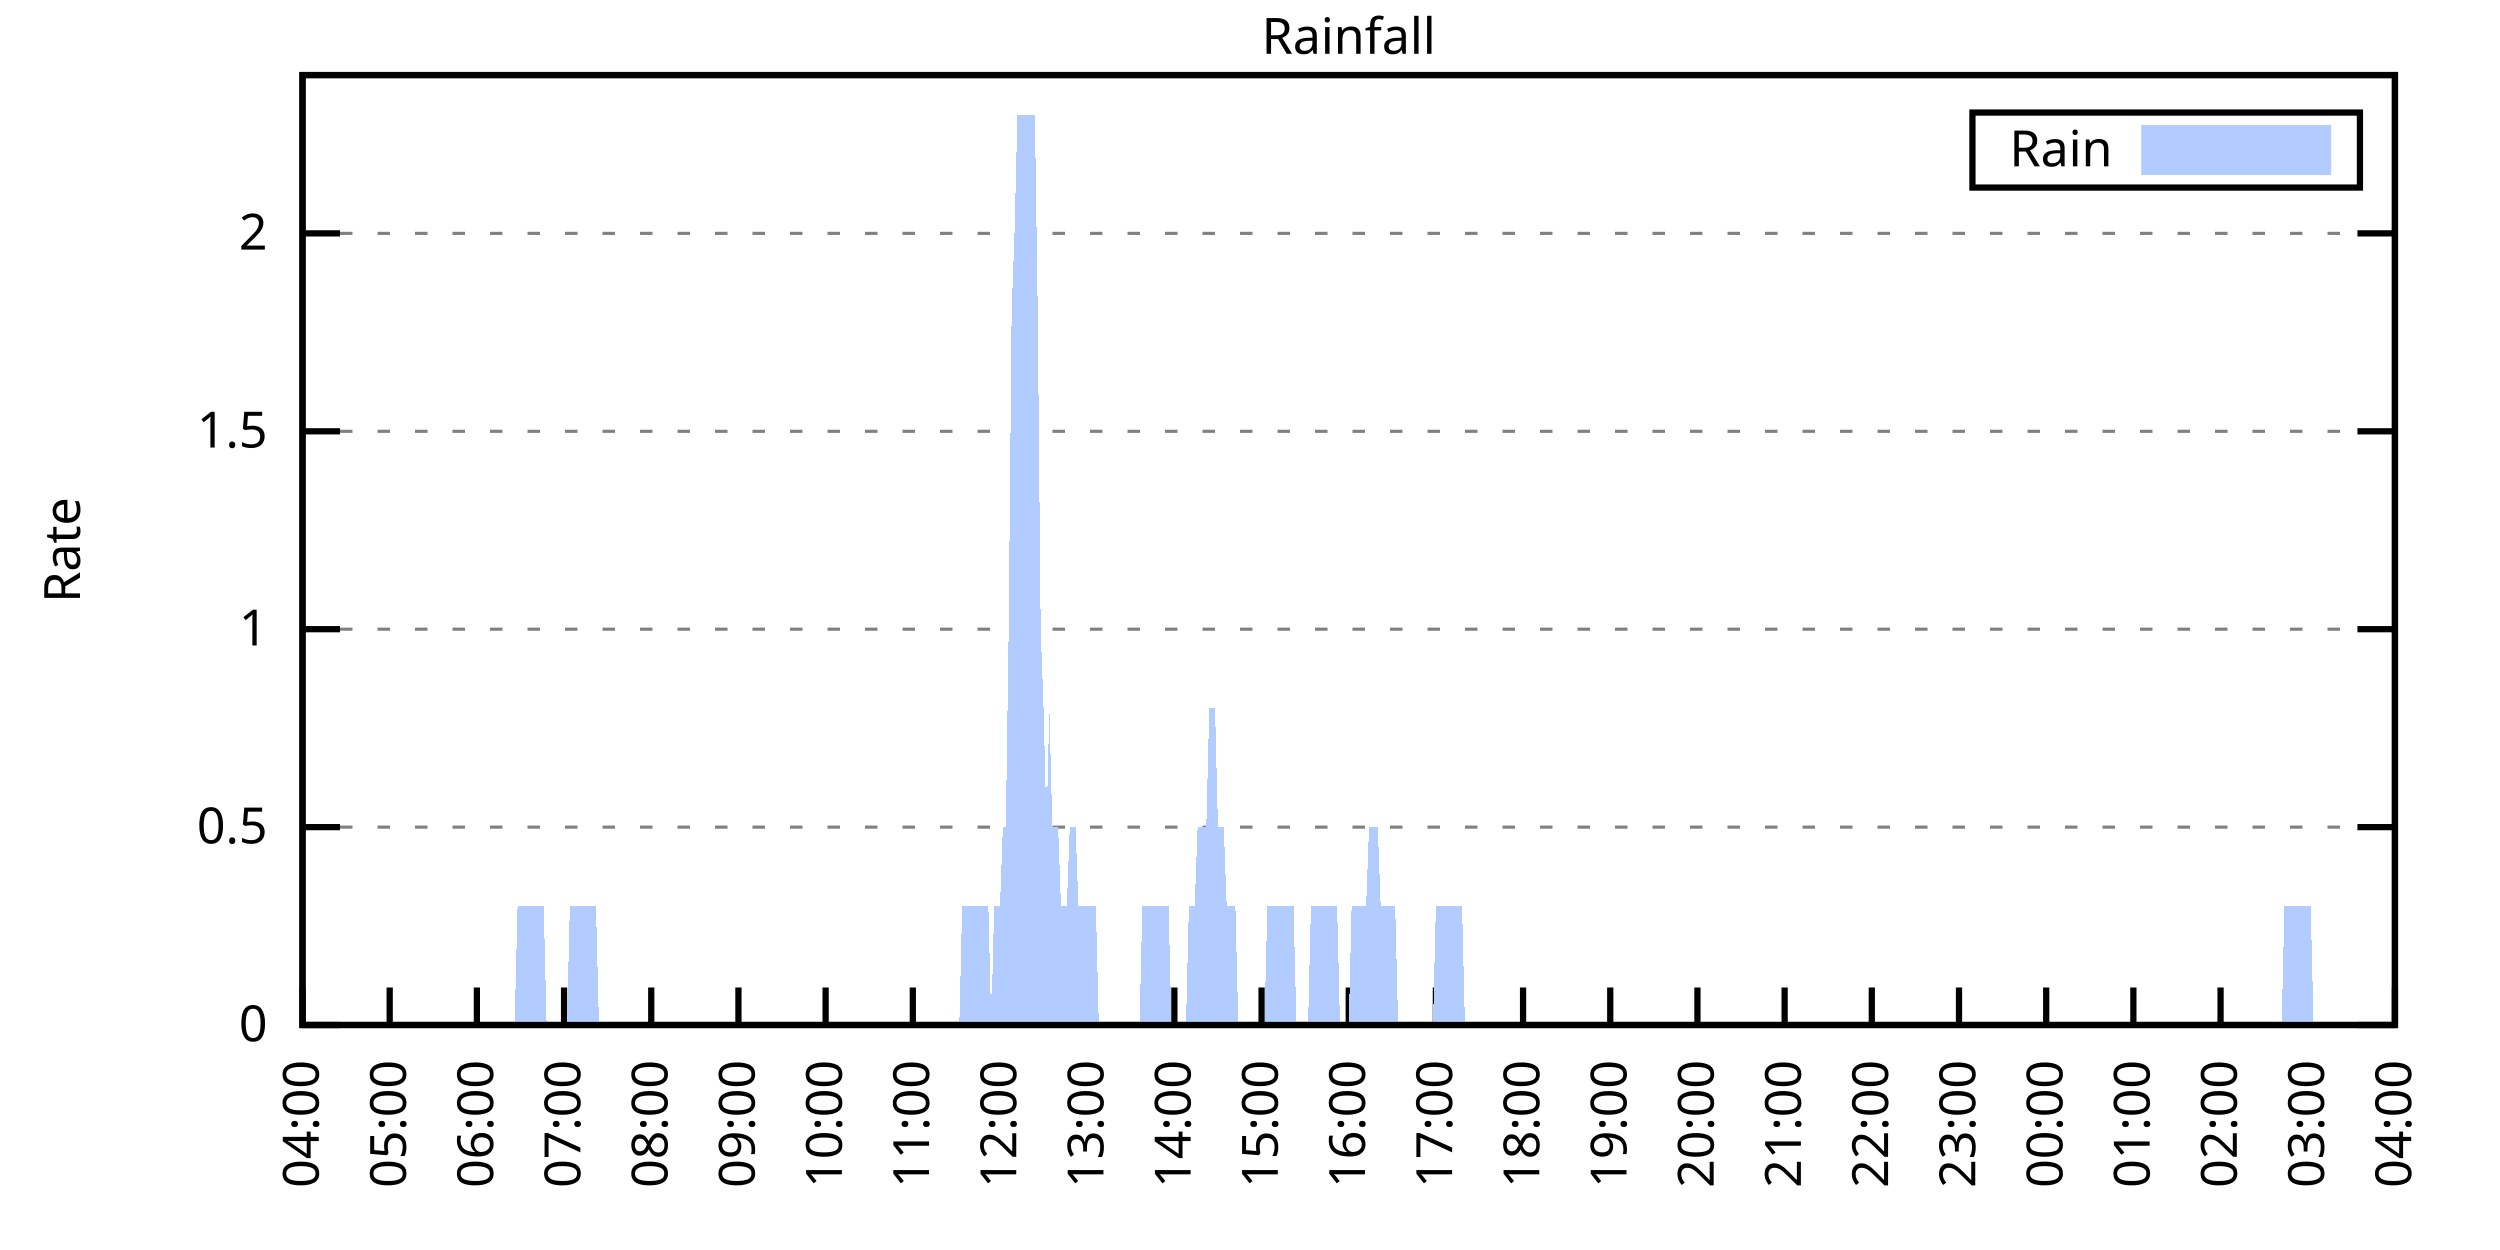
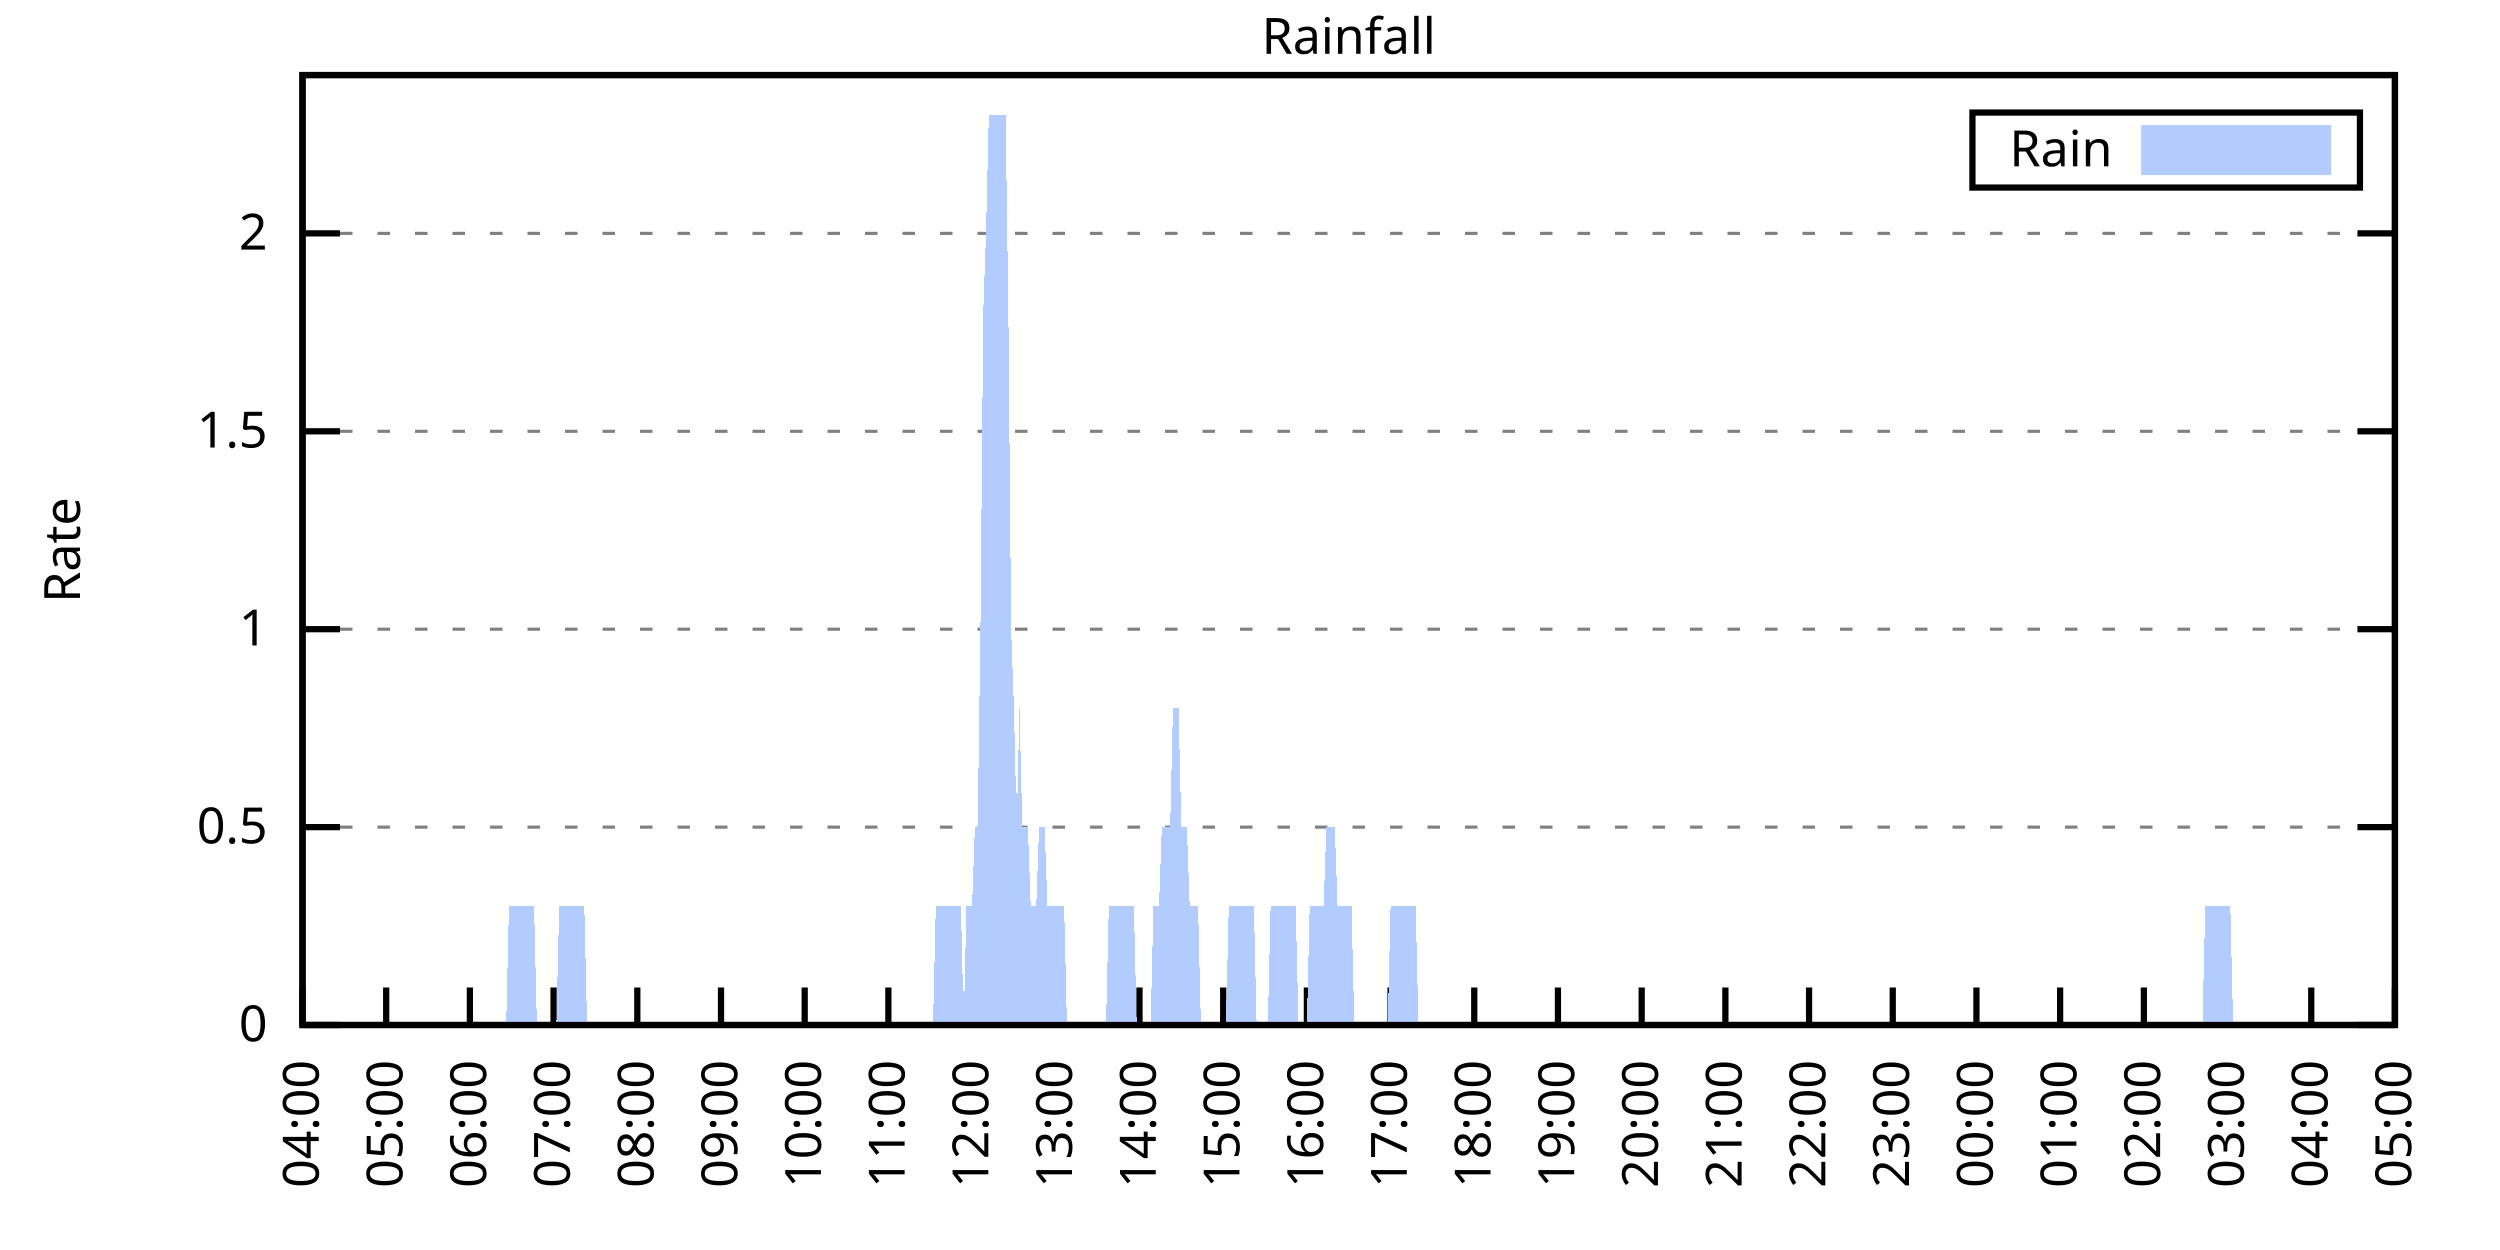
<svg xmlns="http://www.w3.org/2000/svg" xmlns:xlink="http://www.w3.org/1999/xlink" width="400" height="200" viewBox="0 0 400 200">
  <g id="gnuplot_canvas">
    <rect x="0" y="0" width="400" height="200" fill="none" />
    <defs>
      <circle id="gpDot" r="0.5" stroke-width="0.5" stroke="currentColor" />
      <path id="gpPt0" stroke-width="0.333" stroke="currentColor" d="M-1,0 h2 M0,-1 v2" />
      <path id="gpPt1" stroke-width="0.333" stroke="currentColor" d="M-1,-1 L1,1 M1,-1 L-1,1" />
      <path id="gpPt2" stroke-width="0.333" stroke="currentColor" d="M-1,0 L1,0 M0,-1 L0,1 M-1,-1 L1,1 M-1,1 L1,-1" />
      <rect id="gpPt3" stroke-width="0.333" stroke="currentColor" x="-1" y="-1" width="2" height="2" />
      <rect id="gpPt4" stroke-width="0.333" stroke="currentColor" fill="currentColor" x="-1" y="-1" width="2" height="2" />
      <circle id="gpPt5" stroke-width="0.333" stroke="currentColor" cx="0" cy="0" r="1" />
      <use xlink:href="#gpPt5" id="gpPt6" fill="currentColor" stroke="none" />
      <path id="gpPt7" stroke-width="0.333" stroke="currentColor" d="M0,-1.33 L-1.33,0.67 L1.33,0.67 z" />
      <use xlink:href="#gpPt7" id="gpPt8" fill="currentColor" stroke="none" />
      <use xlink:href="#gpPt7" id="gpPt9" stroke="currentColor" transform="rotate(180)" />
      <use xlink:href="#gpPt9" id="gpPt10" fill="currentColor" stroke="none" />
      <use xlink:href="#gpPt3" id="gpPt11" stroke="currentColor" transform="rotate(45)" />
      <use xlink:href="#gpPt11" id="gpPt12" fill="currentColor" stroke="none" />
      <path id="gpPt13" stroke-width="0.333" stroke="currentColor" d="M0,1.330 L1.265,0.411 L0.782,-1.067 L-0.782,-1.076 L-1.265,0.411 z" />
      <use xlink:href="#gpPt13" id="gpPt14" fill="currentColor" stroke="none" />
      <filter id="textbox" filterUnits="objectBoundingBox" x="0" y="0" height="1" width="1">
        <feFlood flood-color="white" flood-opacity="1" result="bgnd" />
        <feComposite in="SourceGraphic" in2="bgnd" operator="atop" />
      </filter>
      <filter id="greybox" filterUnits="objectBoundingBox" x="0" y="0" height="1" width="1">
        <feFlood flood-color="lightgrey" flood-opacity="1" result="grey" />
        <feComposite in="SourceGraphic" in2="grey" operator="atop" />
      </filter>
    </defs>
    <g fill="none" color="white" stroke="currentColor" stroke-width="1.00" stroke-linecap="butt" stroke-linejoin="miter">
</g>
    <g fill="none" color="black" stroke="currentColor" stroke-width="1.00" stroke-linecap="butt" stroke-linejoin="miter">
      <g stroke="none" shape-rendering="crispEdges">
        <polygon fill="rgb(255, 255, 255)" points="48.40,164.00 383.18,164.00 383.18,12.02 48.40,12.02 " />
      </g>
    </g>
    <g fill="none" color="black" stroke="currentColor" stroke-width="1.00" stroke-linecap="butt" stroke-linejoin="miter">
</g>
    <g fill="none" color="black" stroke="black" stroke-width="0.50" stroke-linecap="butt" stroke-linejoin="miter">
</g>
    <g fill="none" color="gray" stroke="currentColor" stroke-width="0.50" stroke-linecap="butt" stroke-linejoin="miter">
      <path stroke="gray" stroke-dasharray="2,4" class="gridline" d="M48.40,164.00 L383.19,164.00  " />
    </g>
    <g fill="none" color="gray" stroke="gray" stroke-width="1.00" stroke-linecap="butt" stroke-linejoin="miter">
</g>
    <g fill="none" color="black" stroke="currentColor" stroke-width="1.00" stroke-linecap="butt" stroke-linejoin="miter">
      <path stroke="black" d="M48.40,164.00 L54.40,164.00 M383.19,164.00 L377.19,164.00  " />
      <g transform="translate(42.80,166.60)" stroke="none" fill="black" font-family="Sans" font-size="8.00" text-anchor="end">
        <text>
          <tspan font-family="Sans"> 0</tspan>
        </text>
      </g>
    </g>
    <g fill="none" color="black" stroke="currentColor" stroke-width="1.00" stroke-linecap="butt" stroke-linejoin="miter">
</g>
    <g fill="none" color="black" stroke="black" stroke-width="0.50" stroke-linecap="butt" stroke-linejoin="miter">
</g>
    <g fill="none" color="gray" stroke="currentColor" stroke-width="0.50" stroke-linecap="butt" stroke-linejoin="miter">
      <path stroke="gray" stroke-dasharray="2,4" class="gridline" d="M48.40,132.34 L383.19,132.34  " />
    </g>
    <g fill="none" color="gray" stroke="gray" stroke-width="1.00" stroke-linecap="butt" stroke-linejoin="miter">
</g>
    <g fill="none" color="black" stroke="currentColor" stroke-width="1.00" stroke-linecap="butt" stroke-linejoin="miter">
      <path stroke="black" d="M48.40,132.34 L54.40,132.34 M383.19,132.34 L377.19,132.34  " />
      <g transform="translate(42.80,134.94)" stroke="none" fill="black" font-family="Sans" font-size="8.00" text-anchor="end">
        <text>
          <tspan font-family="Sans"> 0.5</tspan>
        </text>
      </g>
    </g>
    <g fill="none" color="black" stroke="currentColor" stroke-width="1.00" stroke-linecap="butt" stroke-linejoin="miter">
</g>
    <g fill="none" color="black" stroke="black" stroke-width="0.50" stroke-linecap="butt" stroke-linejoin="miter">
</g>
    <g fill="none" color="gray" stroke="currentColor" stroke-width="0.50" stroke-linecap="butt" stroke-linejoin="miter">
      <path stroke="gray" stroke-dasharray="2,4" class="gridline" d="M48.40,100.67 L383.19,100.67  " />
    </g>
    <g fill="none" color="gray" stroke="gray" stroke-width="1.00" stroke-linecap="butt" stroke-linejoin="miter">
</g>
    <g fill="none" color="black" stroke="currentColor" stroke-width="1.00" stroke-linecap="butt" stroke-linejoin="miter">
      <path stroke="black" d="M48.40,100.67 L54.40,100.67 M383.19,100.67 L377.19,100.67  " />
      <g transform="translate(42.80,103.27)" stroke="none" fill="black" font-family="Sans" font-size="8.00" text-anchor="end">
        <text>
          <tspan font-family="Sans"> 1</tspan>
        </text>
      </g>
    </g>
    <g fill="none" color="black" stroke="currentColor" stroke-width="1.00" stroke-linecap="butt" stroke-linejoin="miter">
</g>
    <g fill="none" color="black" stroke="black" stroke-width="0.50" stroke-linecap="butt" stroke-linejoin="miter">
</g>
    <g fill="none" color="gray" stroke="currentColor" stroke-width="0.50" stroke-linecap="butt" stroke-linejoin="miter">
      <path stroke="gray" stroke-dasharray="2,4" class="gridline" d="M48.40,69.01 L383.19,69.01  " />
    </g>
    <g fill="none" color="gray" stroke="gray" stroke-width="1.00" stroke-linecap="butt" stroke-linejoin="miter">
</g>
    <g fill="none" color="black" stroke="currentColor" stroke-width="1.00" stroke-linecap="butt" stroke-linejoin="miter">
      <path stroke="black" d="M48.40,69.01 L54.40,69.01 M383.19,69.01 L377.19,69.01  " />
      <g transform="translate(42.80,71.61)" stroke="none" fill="black" font-family="Sans" font-size="8.00" text-anchor="end">
        <text>
          <tspan font-family="Sans"> 1.5</tspan>
        </text>
      </g>
    </g>
    <g fill="none" color="black" stroke="currentColor" stroke-width="1.00" stroke-linecap="butt" stroke-linejoin="miter">
</g>
    <g fill="none" color="black" stroke="black" stroke-width="0.50" stroke-linecap="butt" stroke-linejoin="miter">
</g>
    <g fill="none" color="gray" stroke="currentColor" stroke-width="0.50" stroke-linecap="butt" stroke-linejoin="miter">
      <path stroke="gray" stroke-dasharray="2,4" class="gridline" d="M48.40,37.34 L383.19,37.34  " />
    </g>
    <g fill="none" color="gray" stroke="gray" stroke-width="1.00" stroke-linecap="butt" stroke-linejoin="miter">
</g>
    <g fill="none" color="black" stroke="currentColor" stroke-width="1.00" stroke-linecap="butt" stroke-linejoin="miter">
      <path stroke="black" d="M48.40,37.34 L54.40,37.34 M383.19,37.34 L377.19,37.34  " />
      <g transform="translate(42.80,39.94)" stroke="none" fill="black" font-family="Sans" font-size="8.00" text-anchor="end">
        <text>
          <tspan font-family="Sans"> 2</tspan>
        </text>
      </g>
    </g>
    <g fill="none" color="black" stroke="currentColor" stroke-width="1.00" stroke-linecap="butt" stroke-linejoin="miter">
      <path stroke="black" d="M48.40,164.00 L48.40,158.00  " />
      <g transform="translate(51.00,169.60) rotate(270.00)" stroke="none" fill="black" font-family="Sans" font-size="8.00" text-anchor="end">
        <text>
          <tspan font-family="Sans">04:00</tspan>
        </text>
      </g>
    </g>
    <g fill="none" color="black" stroke="currentColor" stroke-width="1.00" stroke-linecap="butt" stroke-linejoin="miter">
-       <path stroke="black" d="M62.35,164.00 L62.35,158.00  " />
-       <g transform="translate(64.95,169.60) rotate(270.00)" stroke="none" fill="black" font-family="Sans" font-size="8.00" text-anchor="end">
+       <path stroke="black" d="M61.79,164.00 L61.79,158.00  " />
+       <g transform="translate(64.39,169.60) rotate(270.00)" stroke="none" fill="black" font-family="Sans" font-size="8.00" text-anchor="end">
        <text>
          <tspan font-family="Sans">05:00</tspan>
        </text>
      </g>
    </g>
    <g fill="none" color="black" stroke="currentColor" stroke-width="1.00" stroke-linecap="butt" stroke-linejoin="miter">
-       <path stroke="black" d="M76.30,164.00 L76.30,158.00  " />
-       <g transform="translate(78.90,169.60) rotate(270.00)" stroke="none" fill="black" font-family="Sans" font-size="8.00" text-anchor="end">
+       <path stroke="black" d="M75.18,164.00 L75.18,158.00  " />
+       <g transform="translate(77.78,169.60) rotate(270.00)" stroke="none" fill="black" font-family="Sans" font-size="8.00" text-anchor="end">
        <text>
          <tspan font-family="Sans">06:00</tspan>
        </text>
      </g>
    </g>
    <g fill="none" color="black" stroke="currentColor" stroke-width="1.00" stroke-linecap="butt" stroke-linejoin="miter">
-       <path stroke="black" d="M90.25,164.00 L90.25,158.00  " />
-       <g transform="translate(92.85,169.60) rotate(270.00)" stroke="none" fill="black" font-family="Sans" font-size="8.00" text-anchor="end">
+       <path stroke="black" d="M88.57,164.00 L88.57,158.00  " />
+       <g transform="translate(91.17,169.60) rotate(270.00)" stroke="none" fill="black" font-family="Sans" font-size="8.00" text-anchor="end">
        <text>
          <tspan font-family="Sans">07:00</tspan>
        </text>
      </g>
    </g>
    <g fill="none" color="black" stroke="currentColor" stroke-width="1.00" stroke-linecap="butt" stroke-linejoin="miter">
-       <path stroke="black" d="M104.20,164.00 L104.20,158.00  " />
-       <g transform="translate(106.80,169.60) rotate(270.00)" stroke="none" fill="black" font-family="Sans" font-size="8.00" text-anchor="end">
+       <path stroke="black" d="M101.97,164.00 L101.97,158.00  " />
+       <g transform="translate(104.57,169.60) rotate(270.00)" stroke="none" fill="black" font-family="Sans" font-size="8.00" text-anchor="end">
        <text>
          <tspan font-family="Sans">08:00</tspan>
        </text>
      </g>
    </g>
    <g fill="none" color="black" stroke="currentColor" stroke-width="1.00" stroke-linecap="butt" stroke-linejoin="miter">
-       <path stroke="black" d="M118.15,164.00 L118.15,158.00  " />
-       <g transform="translate(120.75,169.60) rotate(270.00)" stroke="none" fill="black" font-family="Sans" font-size="8.00" text-anchor="end">
+       <path stroke="black" d="M115.36,164.00 L115.36,158.00  " />
+       <g transform="translate(117.96,169.60) rotate(270.00)" stroke="none" fill="black" font-family="Sans" font-size="8.00" text-anchor="end">
        <text>
          <tspan font-family="Sans">09:00</tspan>
        </text>
      </g>
    </g>
    <g fill="none" color="black" stroke="currentColor" stroke-width="1.00" stroke-linecap="butt" stroke-linejoin="miter">
-       <path stroke="black" d="M132.10,164.00 L132.10,158.00  " />
-       <g transform="translate(134.70,169.60) rotate(270.00)" stroke="none" fill="black" font-family="Sans" font-size="8.00" text-anchor="end">
+       <path stroke="black" d="M128.75,164.00 L128.75,158.00  " />
+       <g transform="translate(131.35,169.60) rotate(270.00)" stroke="none" fill="black" font-family="Sans" font-size="8.00" text-anchor="end">
        <text>
          <tspan font-family="Sans">10:00</tspan>
        </text>
      </g>
    </g>
    <g fill="none" color="black" stroke="currentColor" stroke-width="1.00" stroke-linecap="butt" stroke-linejoin="miter">
-       <path stroke="black" d="M146.05,164.00 L146.05,158.00  " />
-       <g transform="translate(148.65,169.60) rotate(270.00)" stroke="none" fill="black" font-family="Sans" font-size="8.00" text-anchor="end">
+       <path stroke="black" d="M142.14,164.00 L142.14,158.00  " />
+       <g transform="translate(144.74,169.60) rotate(270.00)" stroke="none" fill="black" font-family="Sans" font-size="8.00" text-anchor="end">
        <text>
          <tspan font-family="Sans">11:00</tspan>
        </text>
      </g>
    </g>
    <g fill="none" color="black" stroke="currentColor" stroke-width="1.00" stroke-linecap="butt" stroke-linejoin="miter">
-       <path stroke="black" d="M160.00,164.00 L160.00,158.00  " />
-       <g transform="translate(162.60,169.60) rotate(270.00)" stroke="none" fill="black" font-family="Sans" font-size="8.00" text-anchor="end">
+       <path stroke="black" d="M155.53,164.00 L155.53,158.00  " />
+       <g transform="translate(158.13,169.60) rotate(270.00)" stroke="none" fill="black" font-family="Sans" font-size="8.00" text-anchor="end">
        <text>
          <tspan font-family="Sans">12:00</tspan>
        </text>
      </g>
    </g>
    <g fill="none" color="black" stroke="currentColor" stroke-width="1.00" stroke-linecap="butt" stroke-linejoin="miter">
-       <path stroke="black" d="M173.95,164.00 L173.95,158.00  " />
-       <g transform="translate(176.55,169.60) rotate(270.00)" stroke="none" fill="black" font-family="Sans" font-size="8.00" text-anchor="end">
+       <path stroke="black" d="M168.92,164.00 L168.92,158.00  " />
+       <g transform="translate(171.52,169.60) rotate(270.00)" stroke="none" fill="black" font-family="Sans" font-size="8.00" text-anchor="end">
        <text>
          <tspan font-family="Sans">13:00</tspan>
        </text>
      </g>
    </g>
    <g fill="none" color="black" stroke="currentColor" stroke-width="1.00" stroke-linecap="butt" stroke-linejoin="miter">
-       <path stroke="black" d="M187.90,164.00 L187.90,158.00  " />
-       <g transform="translate(190.50,169.60) rotate(270.00)" stroke="none" fill="black" font-family="Sans" font-size="8.00" text-anchor="end">
+       <path stroke="black" d="M182.32,164.00 L182.32,158.00  " />
+       <g transform="translate(184.92,169.60) rotate(270.00)" stroke="none" fill="black" font-family="Sans" font-size="8.00" text-anchor="end">
        <text>
          <tspan font-family="Sans">14:00</tspan>
        </text>
      </g>
    </g>
    <g fill="none" color="black" stroke="currentColor" stroke-width="1.00" stroke-linecap="butt" stroke-linejoin="miter">
-       <path stroke="black" d="M201.85,164.00 L201.85,158.00  " />
-       <g transform="translate(204.45,169.60) rotate(270.00)" stroke="none" fill="black" font-family="Sans" font-size="8.00" text-anchor="end">
+       <path stroke="black" d="M195.71,164.00 L195.71,158.00  " />
+       <g transform="translate(198.31,169.60) rotate(270.00)" stroke="none" fill="black" font-family="Sans" font-size="8.00" text-anchor="end">
        <text>
          <tspan font-family="Sans">15:00</tspan>
        </text>
      </g>
    </g>
    <g fill="none" color="black" stroke="currentColor" stroke-width="1.00" stroke-linecap="butt" stroke-linejoin="miter">
-       <path stroke="black" d="M215.80,164.00 L215.80,158.00  " />
-       <g transform="translate(218.40,169.60) rotate(270.00)" stroke="none" fill="black" font-family="Sans" font-size="8.00" text-anchor="end">
+       <path stroke="black" d="M209.10,164.00 L209.10,158.00  " />
+       <g transform="translate(211.70,169.60) rotate(270.00)" stroke="none" fill="black" font-family="Sans" font-size="8.00" text-anchor="end">
        <text>
          <tspan font-family="Sans">16:00</tspan>
        </text>
      </g>
    </g>
    <g fill="none" color="black" stroke="currentColor" stroke-width="1.00" stroke-linecap="butt" stroke-linejoin="miter">
-       <path stroke="black" d="M229.74,164.00 L229.74,158.00  " />
-       <g transform="translate(232.34,169.60) rotate(270.00)" stroke="none" fill="black" font-family="Sans" font-size="8.00" text-anchor="end">
+       <path stroke="black" d="M222.49,164.00 L222.49,158.00  " />
+       <g transform="translate(225.09,169.60) rotate(270.00)" stroke="none" fill="black" font-family="Sans" font-size="8.00" text-anchor="end">
        <text>
          <tspan font-family="Sans">17:00</tspan>
        </text>
      </g>
    </g>
    <g fill="none" color="black" stroke="currentColor" stroke-width="1.00" stroke-linecap="butt" stroke-linejoin="miter">
-       <path stroke="black" d="M243.69,164.00 L243.69,158.00  " />
-       <g transform="translate(246.29,169.60) rotate(270.00)" stroke="none" fill="black" font-family="Sans" font-size="8.00" text-anchor="end">
+       <path stroke="black" d="M235.88,164.00 L235.88,158.00  " />
+       <g transform="translate(238.48,169.60) rotate(270.00)" stroke="none" fill="black" font-family="Sans" font-size="8.00" text-anchor="end">
        <text>
          <tspan font-family="Sans">18:00</tspan>
        </text>
      </g>
    </g>
    <g fill="none" color="black" stroke="currentColor" stroke-width="1.00" stroke-linecap="butt" stroke-linejoin="miter">
-       <path stroke="black" d="M257.64,164.00 L257.64,158.00  " />
-       <g transform="translate(260.24,169.60) rotate(270.00)" stroke="none" fill="black" font-family="Sans" font-size="8.00" text-anchor="end">
+       <path stroke="black" d="M249.27,164.00 L249.27,158.00  " />
+       <g transform="translate(251.87,169.60) rotate(270.00)" stroke="none" fill="black" font-family="Sans" font-size="8.00" text-anchor="end">
        <text>
          <tspan font-family="Sans">19:00</tspan>
        </text>
      </g>
    </g>
    <g fill="none" color="black" stroke="currentColor" stroke-width="1.00" stroke-linecap="butt" stroke-linejoin="miter">
-       <path stroke="black" d="M271.59,164.00 L271.59,158.00  " />
-       <g transform="translate(274.19,169.60) rotate(270.00)" stroke="none" fill="black" font-family="Sans" font-size="8.00" text-anchor="end">
+       <path stroke="black" d="M262.67,164.00 L262.67,158.00  " />
+       <g transform="translate(265.27,169.60) rotate(270.00)" stroke="none" fill="black" font-family="Sans" font-size="8.00" text-anchor="end">
        <text>
          <tspan font-family="Sans">20:00</tspan>
        </text>
      </g>
    </g>
    <g fill="none" color="black" stroke="currentColor" stroke-width="1.00" stroke-linecap="butt" stroke-linejoin="miter">
-       <path stroke="black" d="M285.54,164.00 L285.54,158.00  " />
-       <g transform="translate(288.14,169.60) rotate(270.00)" stroke="none" fill="black" font-family="Sans" font-size="8.00" text-anchor="end">
+       <path stroke="black" d="M276.06,164.00 L276.06,158.00  " />
+       <g transform="translate(278.66,169.60) rotate(270.00)" stroke="none" fill="black" font-family="Sans" font-size="8.00" text-anchor="end">
        <text>
          <tspan font-family="Sans">21:00</tspan>
        </text>
      </g>
    </g>
    <g fill="none" color="black" stroke="currentColor" stroke-width="1.00" stroke-linecap="butt" stroke-linejoin="miter">
-       <path stroke="black" d="M299.49,164.00 L299.49,158.00  " />
-       <g transform="translate(302.09,169.60) rotate(270.00)" stroke="none" fill="black" font-family="Sans" font-size="8.00" text-anchor="end">
+       <path stroke="black" d="M289.45,164.00 L289.45,158.00  " />
+       <g transform="translate(292.05,169.60) rotate(270.00)" stroke="none" fill="black" font-family="Sans" font-size="8.00" text-anchor="end">
        <text>
          <tspan font-family="Sans">22:00</tspan>
        </text>
      </g>
    </g>
    <g fill="none" color="black" stroke="currentColor" stroke-width="1.00" stroke-linecap="butt" stroke-linejoin="miter">
-       <path stroke="black" d="M313.44,164.00 L313.44,158.00  " />
-       <g transform="translate(316.04,169.60) rotate(270.00)" stroke="none" fill="black" font-family="Sans" font-size="8.00" text-anchor="end">
+       <path stroke="black" d="M302.84,164.00 L302.84,158.00  " />
+       <g transform="translate(305.44,169.60) rotate(270.00)" stroke="none" fill="black" font-family="Sans" font-size="8.00" text-anchor="end">
        <text>
          <tspan font-family="Sans">23:00</tspan>
        </text>
      </g>
    </g>
    <g fill="none" color="black" stroke="currentColor" stroke-width="1.00" stroke-linecap="butt" stroke-linejoin="miter">
-       <path stroke="black" d="M327.39,164.00 L327.39,158.00  " />
-       <g transform="translate(329.99,169.60) rotate(270.00)" stroke="none" fill="black" font-family="Sans" font-size="8.00" text-anchor="end">
+       <path stroke="black" d="M316.23,164.00 L316.23,158.00  " />
+       <g transform="translate(318.83,169.60) rotate(270.00)" stroke="none" fill="black" font-family="Sans" font-size="8.00" text-anchor="end">
        <text>
          <tspan font-family="Sans">00:00</tspan>
        </text>
      </g>
    </g>
    <g fill="none" color="black" stroke="currentColor" stroke-width="1.00" stroke-linecap="butt" stroke-linejoin="miter">
-       <path stroke="black" d="M341.34,164.00 L341.34,158.00  " />
-       <g transform="translate(343.94,169.60) rotate(270.00)" stroke="none" fill="black" font-family="Sans" font-size="8.00" text-anchor="end">
+       <path stroke="black" d="M329.62,164.00 L329.62,158.00  " />
+       <g transform="translate(332.22,169.60) rotate(270.00)" stroke="none" fill="black" font-family="Sans" font-size="8.00" text-anchor="end">
        <text>
          <tspan font-family="Sans">01:00</tspan>
        </text>
      </g>
    </g>
    <g fill="none" color="black" stroke="currentColor" stroke-width="1.00" stroke-linecap="butt" stroke-linejoin="miter">
-       <path stroke="black" d="M355.29,164.00 L355.29,158.00  " />
-       <g transform="translate(357.89,169.60) rotate(270.00)" stroke="none" fill="black" font-family="Sans" font-size="8.00" text-anchor="end">
+       <path stroke="black" d="M343.02,164.00 L343.02,158.00  " />
+       <g transform="translate(345.62,169.60) rotate(270.00)" stroke="none" fill="black" font-family="Sans" font-size="8.00" text-anchor="end">
        <text>
          <tspan font-family="Sans">02:00</tspan>
        </text>
      </g>
    </g>
    <g fill="none" color="black" stroke="currentColor" stroke-width="1.00" stroke-linecap="butt" stroke-linejoin="miter">
-       <path stroke="black" d="M369.24,164.00 L369.24,158.00  " />
-       <g transform="translate(371.84,169.60) rotate(270.00)" stroke="none" fill="black" font-family="Sans" font-size="8.00" text-anchor="end">
+       <path stroke="black" d="M356.41,164.00 L356.41,158.00  " />
+       <g transform="translate(359.01,169.60) rotate(270.00)" stroke="none" fill="black" font-family="Sans" font-size="8.00" text-anchor="end">
        <text>
          <tspan font-family="Sans">03:00</tspan>
+         </text>
+       </g>
+     </g>
+     <g fill="none" color="black" stroke="currentColor" stroke-width="1.00" stroke-linecap="butt" stroke-linejoin="miter">
+       <path stroke="black" d="M369.80,164.00 L369.80,158.00  " />
+       <g transform="translate(372.40,169.60) rotate(270.00)" stroke="none" fill="black" font-family="Sans" font-size="8.00" text-anchor="end">
+         <text>
+           <tspan font-family="Sans">04:00</tspan>
        </text>
      </g>
    </g>
    <g fill="none" color="black" stroke="currentColor" stroke-width="1.00" stroke-linecap="butt" stroke-linejoin="miter">
      <path stroke="black" d="M383.19,164.00 L383.19,158.00  " />
      <g transform="translate(385.79,169.60) rotate(270.00)" stroke="none" fill="black" font-family="Sans" font-size="8.00" text-anchor="end">
        <text>
-           <tspan font-family="Sans">04:00</tspan>
+           <tspan font-family="Sans">05:00</tspan>
        </text>
      </g>
    </g>
    <g fill="none" color="black" stroke="currentColor" stroke-width="1.00" stroke-linecap="butt" stroke-linejoin="miter">
</g>
    <g fill="none" color="black" stroke="currentColor" stroke-width="1.00" stroke-linecap="butt" stroke-linejoin="miter">
      <path stroke="black" d="M48.40,12.01 L48.40,164.00 L383.19,164.00 L383.19,12.01 L48.40,12.01 Z  " />
    </g>
    <g fill="none" color="black" stroke="currentColor" stroke-width="1.00" stroke-linecap="butt" stroke-linejoin="miter">
</g>
    <g fill="none" color="black" stroke="currentColor" stroke-width="1.00" stroke-linecap="butt" stroke-linejoin="miter">
      <path stroke="black" d="M315.59,30.01 L315.59,18.01 L377.59,18.01 L377.59,30.01 L315.59,30.01 Z  " />
    </g>
    <g id="Rainfall_plot_1">
      <g fill="none" color="white" stroke="black" stroke-width="2.00" stroke-linecap="butt" stroke-linejoin="miter">
</g>
      <g fill="none" color="black" stroke="currentColor" stroke-width="2.00" stroke-linecap="butt" stroke-linejoin="miter">
        <g transform="translate(337.99,26.61)" stroke="none" fill="black" font-family="Sans" font-size="8.00" text-anchor="end">
          <text>
            <tspan font-family="Sans">Rain</tspan>
          </text>
        </g>
      </g>
      <g fill="none" color="black" stroke="currentColor" stroke-width="2.00" stroke-linecap="butt" stroke-linejoin="miter">
        <g stroke="none" shape-rendering="crispEdges">
          <polygon fill="rgb(178, 204, 255)" points="343.59,27.01 371.99,27.01 371.99,21.01 343.59,21.01 " />
        </g>
        <path stroke="rgb(178, 204, 255)" d="M343.59,27.01 L371.99,27.01 L371.99,21.01 L343.59,21.01 L343.59,27.01 Z  " />
      </g>
      <g fill="none" color="black" stroke="currentColor" stroke-width="2.00" stroke-linecap="butt" stroke-linejoin="miter">
        <g stroke="none" shape-rendering="crispEdges">
-           <polygon fill="rgb(178, 204, 255)" points="48.86,164.00 49.33,164.00 49.79,164.00 50.26,164.00 50.72,164.00 51.19,164.00 51.65,164.00 52.12,164.00 52.58,164.00 53.05,164.00 53.51,164.00 53.98,164.00 54.44,164.00 54.91,164.00 55.37,164.00 55.84,164.00 56.30,164.00 56.77,164.00 57.23,164.00 57.70,164.00 58.16,164.00 58.63,164.00 59.09,164.00 59.56,164.00 60.02,164.00 60.49,164.00 60.95,164.00 61.42,164.00 61.88,164.00 62.35,164.00 62.81,164.00 63.28,164.00 63.74,164.00 64.21,164.00 64.67,164.00 65.14,164.00 65.60,164.00 66.07,164.00 66.53,164.00 67.00,164.00 67.46,164.00 67.93,164.00 68.39,164.00 68.86,164.00 69.32,164.00 69.79,164.00 70.25,164.00 70.72,164.00 71.18,164.00 71.65,164.00 72.11,164.00 72.58,164.00 73.04,164.00 73.51,164.00 73.97,164.00 74.44,164.00 74.90,164.00 75.37,164.00 75.83,164.00 76.30,164.00 76.76,164.00 77.23,164.00 77.69,164.00 78.16,164.00 78.62,164.00 79.09,164.00 79.55,164.00 80.02,164.00 80.48,164.00 80.95,164.00 81.41,164.00 81.88,164.00 82.34,164.00 82.81,145.00 83.27,145.00 83.74,145.00 84.20,145.00 84.67,145.00 85.13,145.00 85.60,145.00 86.06,145.00 86.53,145.00 86.99,145.00 87.46,164.00 87.92,164.00 88.39,164.00 88.85,164.00 89.32,164.00 89.78,164.00 90.25,164.00 90.71,164.00 91.18,145.00 91.64,145.00 92.11,145.00 92.57,145.00 93.04,145.00 93.50,145.00 93.97,145.00 94.43,145.00 94.90,145.00 95.36,145.00 95.83,164.00 96.29,164.00 96.76,164.00 97.22,164.00 97.69,164.00 98.15,164.00 98.62,164.00 99.08,164.00 99.55,164.00 100.01,164.00 100.48,164.00 100.94,164.00 101.41,164.00 101.87,164.00 102.34,164.00 102.80,164.00 103.27,164.00 103.73,164.00 104.20,164.00 104.66,164.00 105.13,164.00 105.59,164.00 106.06,164.00 106.52,164.00 106.99,164.00 107.45,164.00 107.92,164.00 108.38,164.00 108.85,164.00 109.31,164.00 109.78,164.00 110.24,164.00 110.71,164.00 111.17,164.00 111.64,164.00 112.10,164.00 112.57,164.00 113.03,164.00 113.50,164.00 113.96,164.00 114.43,164.00 114.89,164.00 115.36,164.00 115.82,164.00 116.29,164.00 116.75,164.00 117.22,164.00 117.68,164.00 118.15,164.00 118.61,164.00 119.08,164.00 119.54,164.00 120.01,164.00 120.47,164.00 120.94,164.00 121.40,164.00 121.87,164.00 122.33,164.00 122.80,164.00 123.26,164.00 123.73,164.00 124.19,164.00 124.66,164.00 125.12,164.00 125.59,164.00 126.05,164.00 126.52,164.00 126.98,164.00 127.45,164.00 127.91,164.00 128.38,164.00 128.84,164.00 129.31,164.00 129.77,164.00 130.24,164.00 130.70,164.00 131.17,164.00 131.63,164.00 132.10,164.00 132.56,164.00 133.03,164.00 133.49,164.00 133.96,164.00 134.42,164.00 134.89,164.00 135.35,164.00 135.82,164.00 136.28,164.00 136.75,164.00 137.21,164.00 137.68,164.00 138.14,164.00 138.61,164.00 139.07,164.00 139.54,164.00 140.00,164.00 140.47,164.00 140.93,164.00 141.40,164.00 141.86,164.00 142.33,164.00 142.79,164.00 143.26,164.00 143.72,164.00 144.19,164.00 144.65,164.00 145.12,164.00 145.58,164.00 146.05,164.00 146.51,164.00 146.98,164.00 147.44,164.00 147.91,164.00 148.37,164.00 148.84,164.00 149.30,164.00 149.77,164.00 150.23,164.00 150.70,164.00 151.16,164.00 151.63,164.00 152.09,164.00 152.56,164.00 153.02,164.00 153.49,164.00 153.95,145.00 154.42,145.00 154.88,145.00 155.35,145.00 155.81,145.00 156.28,145.00 156.74,145.00 157.21,145.00 157.67,145.00 158.14,145.00 158.60,164.00 159.07,145.00 159.53,145.00 160.00,145.00 160.46,132.34 160.93,132.34 161.39,100.67 161.86,50.01 162.32,37.34 162.79,18.34 163.25,18.34 163.72,18.34 164.18,18.34 164.65,18.34 165.11,18.34 165.58,18.34 166.04,50.01 166.51,100.67 166.97,113.34 167.44,132.34 167.90,113.34 168.37,132.34 168.83,132.34 169.30,132.34 169.76,145.00 170.23,145.00 170.69,145.00 171.16,132.34 171.62,132.34 172.09,132.34 172.55,145.00 173.02,145.00 173.48,145.00 173.95,145.00 174.41,145.00 174.88,145.00 175.34,145.00 175.81,164.00 176.27,164.00 176.74,164.00 177.20,164.00 177.67,164.00 178.13,164.00 178.60,164.00 179.06,164.00 179.53,164.00 179.99,164.00 180.46,164.00 180.92,164.00 181.39,164.00 181.85,164.00 182.32,164.00 182.78,145.00 183.25,145.00 183.71,145.00 184.18,145.00 184.64,145.00 185.11,145.00 185.57,145.00 186.04,145.00 186.50,145.00 186.97,145.00 187.43,164.00 187.90,164.00 188.36,164.00 188.83,164.00 189.29,164.00 189.76,164.00 190.22,145.00 190.69,145.00 191.15,145.00 191.62,132.34 192.08,132.34 192.55,132.34 193.01,132.34 193.48,113.34 193.94,113.34 194.41,113.34 194.87,132.34 195.34,132.34 195.80,132.34 196.27,145.00 196.73,145.00 197.20,145.00 197.66,145.00 198.13,164.00 198.59,164.00 199.06,164.00 199.52,164.00 199.99,164.00 200.45,164.00 200.92,164.00 201.38,164.00 201.85,164.00 202.31,164.00 202.78,145.00 203.24,145.00 203.71,145.00 204.17,145.00 204.64,145.00 205.10,145.00 205.57,145.00 206.03,145.00 206.50,145.00 206.96,145.00 207.43,164.00 207.89,164.00 208.36,164.00 208.82,164.00 209.29,164.00 209.75,145.00 210.22,145.00 210.68,145.00 211.15,145.00 211.61,145.00 212.08,145.00 212.54,145.00 213.01,145.00 213.47,145.00 213.94,145.00 214.40,164.00 214.87,164.00 215.33,164.00 215.80,164.00 216.26,145.00 216.72,145.00 217.19,145.00 217.65,145.00 218.12,145.00 218.58,145.00 219.05,132.34 219.51,132.34 219.98,132.34 220.44,132.34 220.91,145.00 221.37,145.00 221.84,145.00 222.30,145.00 222.77,145.00 223.23,145.00 223.70,164.00 224.16,164.00 224.63,164.00 225.09,164.00 225.56,164.00 226.02,164.00 226.49,164.00 226.95,164.00 227.42,164.00 227.88,164.00 228.35,164.00 228.81,164.00 229.28,164.00 229.74,145.00 230.21,145.00 230.67,145.00 231.14,145.00 231.60,145.00 232.07,145.00 232.53,145.00 233.00,145.00 233.46,145.00 233.93,145.00 234.39,164.00 234.86,164.00 235.32,164.00 235.79,164.00 236.25,164.00 236.72,164.00 237.18,164.00 237.65,164.00 238.11,164.00 238.58,164.00 239.04,164.00 239.51,164.00 239.97,164.00 240.44,164.00 240.90,164.00 241.37,164.00 241.83,164.00 242.30,164.00 242.76,164.00 243.23,164.00 243.69,164.00 244.16,164.00 244.62,164.00 245.09,164.00 245.55,164.00 246.02,164.00 246.48,164.00 246.95,164.00 247.41,164.00 247.88,164.00 248.34,164.00 248.81,164.00 249.27,164.00 249.74,164.00 250.20,164.00 250.67,164.00 251.13,164.00 251.60,164.00 252.06,164.00 252.53,164.00 252.99,164.00 253.46,164.00 253.92,164.00 254.39,164.00 254.85,164.00 255.32,164.00 255.78,164.00 256.25,164.00 256.71,164.00 257.18,164.00 257.64,164.00 258.11,164.00 258.57,164.00 259.04,164.00 259.50,164.00 259.97,164.00 260.43,164.00 260.90,164.00 261.36,164.00 261.83,164.00 262.29,164.00 262.76,164.00 263.22,164.00 263.69,164.00 264.15,164.00 264.62,164.00 265.08,164.00 265.55,164.00 266.01,164.00 266.48,164.00 266.94,164.00 267.41,164.00 267.87,164.00 268.34,164.00 268.80,164.00 269.27,164.00 269.73,164.00 270.20,164.00 270.66,164.00 271.13,164.00 271.59,164.00 272.06,164.00 272.52,164.00 272.99,164.00 273.45,164.00 273.92,164.00 274.38,164.00 274.85,164.00 275.31,164.00 275.78,164.00 276.24,164.00 276.71,164.00 277.17,164.00 277.64,164.00 278.10,164.00 278.57,164.00 279.03,164.00 279.50,164.00 279.96,164.00 280.43,164.00 280.89,164.00 281.36,164.00 281.82,164.00 282.29,164.00 282.75,164.00 283.22,164.00 283.68,164.00 284.15,164.00 284.61,164.00 285.08,164.00 285.54,164.00 286.01,164.00 286.47,164.00 286.94,164.00 287.40,164.00 287.87,164.00 288.33,164.00 288.80,164.00 289.26,164.00 289.73,164.00 290.19,164.00 290.66,164.00 291.12,164.00 291.59,164.00 292.05,164.00 292.52,164.00 292.98,164.00 293.45,164.00 293.91,164.00 294.38,164.00 294.84,164.00 295.31,164.00 295.77,164.00 296.24,164.00 296.70,164.00 297.17,164.00 297.63,164.00 298.10,164.00 298.56,164.00 299.03,164.00 299.49,164.00 299.96,164.00 300.42,164.00 300.89,164.00 301.35,164.00 301.82,164.00 302.28,164.00 302.75,164.00 303.21,164.00 303.68,164.00 304.14,164.00 304.61,164.00 305.07,164.00 305.54,164.00 306.00,164.00 306.47,164.00 306.93,164.00 307.40,164.00 307.86,164.00 308.33,164.00 308.79,164.00 309.26,164.00 309.72,164.00 310.19,164.00 310.65,164.00 311.12,164.00 311.58,164.00 312.05,164.00 312.51,164.00 312.98,164.00 313.44,164.00 313.91,164.00 314.37,164.00 314.84,164.00 315.30,164.00 315.77,164.00 316.23,164.00 316.70,164.00 317.16,164.00 317.63,164.00 318.09,164.00 318.56,164.00 319.02,164.00 319.49,164.00 319.95,164.00 320.42,164.00 320.88,164.00 321.35,164.00 321.81,164.00 322.28,164.00 322.74,164.00 323.21,164.00 323.67,164.00 324.14,164.00 324.60,164.00 325.07,164.00 325.53,164.00 326.00,164.00 326.46,164.00 326.93,164.00 327.39,164.00 327.86,164.00 328.32,164.00 328.79,164.00 329.25,164.00 329.72,164.00 330.18,164.00 330.65,164.00 331.11,164.00 331.58,164.00 332.04,164.00 332.51,164.00 332.97,164.00 333.44,164.00 333.90,164.00 334.37,164.00 334.83,164.00 335.30,164.00 335.76,164.00 336.23,164.00 336.69,164.00 337.16,164.00 337.62,164.00 338.09,164.00 338.55,164.00 339.02,164.00 339.48,164.00 339.95,164.00 340.41,164.00 340.88,164.00 341.34,164.00 341.81,164.00 342.27,164.00 342.74,164.00 343.20,164.00 343.67,164.00 344.13,164.00 344.60,164.00 345.06,164.00 345.53,164.00 345.99,164.00 346.46,164.00 346.92,164.00 347.39,164.00 347.85,164.00 348.32,164.00 348.78,164.00 349.25,164.00 349.71,164.00 350.18,164.00 350.64,164.00 351.11,164.00 351.57,164.00 352.04,164.00 352.50,164.00 352.97,164.00 353.43,164.00 353.90,164.00 354.36,164.00 354.83,164.00 355.29,164.00 355.76,164.00 356.22,164.00 356.69,164.00 357.15,164.00 357.62,164.00 358.08,164.00 358.55,164.00 359.01,164.00 359.48,164.00 359.94,164.00 360.41,164.00 360.87,164.00 361.34,164.00 361.80,164.00 362.27,164.00 362.73,164.00 363.20,164.00 363.66,164.00 364.13,164.00 364.59,164.00 365.06,164.00 365.52,145.00 365.99,145.00 366.45,145.00 366.92,145.00 367.38,145.00 367.85,145.00 368.31,145.00 368.78,145.00 369.24,145.00 369.71,145.00 370.17,164.00 370.64,164.00 371.10,164.00 371.57,164.00 372.03,164.00 372.50,164.00 372.96,164.00 373.43,164.00 373.89,164.00 374.36,164.00 374.82,164.00 375.29,164.00 375.75,164.00 376.22,164.00 376.68,164.00 377.15,164.00 377.61,164.00 378.08,164.00 378.54,164.00 379.01,164.00 379.47,164.00 379.94,164.00 380.40,164.00 380.87,164.00 381.33,164.00 381.80,164.00 382.26,164.00 382.73,164.00 383.19,164.00 383.19,164.00 48.86,164.00 " />
+           <polygon fill="rgb(178, 204, 255)" points="51.97,164.00 52.42,164.00 52.86,164.00 53.31,164.00 53.76,164.00 54.20,164.00 54.65,164.00 55.10,164.00 55.54,164.00 55.99,164.00 56.43,164.00 56.88,164.00 57.33,164.00 57.77,164.00 58.22,164.00 58.67,164.00 59.11,164.00 59.56,164.00 60.01,164.00 60.45,164.00 60.90,164.00 61.35,164.00 61.79,164.00 62.24,164.00 62.68,164.00 63.13,164.00 63.58,164.00 64.02,164.00 64.47,164.00 64.92,164.00 65.36,164.00 65.81,164.00 66.26,164.00 66.70,164.00 67.15,164.00 67.59,164.00 68.04,164.00 68.49,164.00 68.93,164.00 69.38,164.00 69.83,164.00 70.27,164.00 70.72,164.00 71.17,164.00 71.61,164.00 72.06,164.00 72.50,164.00 72.95,164.00 73.40,164.00 73.84,164.00 74.29,164.00 74.74,164.00 75.18,164.00 75.63,164.00 76.08,164.00 76.52,164.00 76.97,164.00 77.42,164.00 77.86,164.00 78.31,164.00 78.75,164.00 79.20,164.00 79.65,164.00 80.09,164.00 80.54,164.00 80.99,164.00 81.43,145.00 81.88,145.00 82.33,145.00 82.77,145.00 83.22,145.00 83.66,145.00 84.11,145.00 84.56,145.00 85.00,145.00 85.45,145.00 85.90,164.00 86.34,164.00 86.79,164.00 87.24,164.00 87.68,164.00 88.13,164.00 88.57,164.00 89.02,164.00 89.47,145.00 89.91,145.00 90.36,145.00 90.81,145.00 91.25,145.00 91.70,145.00 92.15,145.00 92.59,145.00 93.04,145.00 93.49,145.00 93.93,164.00 94.38,164.00 94.82,164.00 95.27,164.00 95.72,164.00 96.16,164.00 96.61,164.00 97.06,164.00 97.50,164.00 97.95,164.00 98.40,164.00 98.84,164.00 99.29,164.00 99.73,164.00 100.18,164.00 100.63,164.00 101.07,164.00 101.52,164.00 101.97,164.00 102.41,164.00 102.86,164.00 103.31,164.00 103.75,164.00 104.20,164.00 104.64,164.00 105.09,164.00 105.54,164.00 105.98,164.00 106.43,164.00 106.88,164.00 107.32,164.00 107.77,164.00 108.22,164.00 108.66,164.00 109.11,164.00 109.55,164.00 110.00,164.00 110.45,164.00 110.89,164.00 111.34,164.00 111.79,164.00 112.23,164.00 112.68,164.00 113.13,164.00 113.57,164.00 114.02,164.00 114.47,164.00 114.91,164.00 115.36,164.00 115.80,164.00 116.25,164.00 116.70,164.00 117.14,164.00 117.59,164.00 118.04,164.00 118.48,164.00 118.93,164.00 119.38,164.00 119.82,164.00 120.27,164.00 120.71,164.00 121.16,164.00 121.61,164.00 122.05,164.00 122.50,164.00 122.95,164.00 123.39,164.00 123.84,164.00 124.29,164.00 124.73,164.00 125.18,164.00 125.62,164.00 126.07,164.00 126.52,164.00 126.96,164.00 127.41,164.00 127.86,164.00 128.30,164.00 128.75,164.00 129.20,164.00 129.64,164.00 130.09,164.00 130.54,164.00 130.98,164.00 131.43,164.00 131.87,164.00 132.32,164.00 132.77,164.00 133.21,164.00 133.66,164.00 134.11,164.00 134.55,164.00 135.00,164.00 135.45,164.00 135.89,164.00 136.34,164.00 136.78,164.00 137.23,164.00 137.68,164.00 138.12,164.00 138.57,164.00 139.02,164.00 139.46,164.00 139.91,164.00 140.36,164.00 140.80,164.00 141.25,164.00 141.69,164.00 142.14,164.00 142.59,164.00 143.03,164.00 143.48,164.00 143.93,164.00 144.37,164.00 144.82,164.00 145.27,164.00 145.71,164.00 146.16,164.00 146.61,164.00 147.05,164.00 147.50,164.00 147.94,164.00 148.39,164.00 148.84,164.00 149.28,164.00 149.73,145.00 150.18,145.00 150.62,145.00 151.07,145.00 151.52,145.00 151.96,145.00 152.41,145.00 152.85,145.00 153.30,145.00 153.75,145.00 154.19,164.00 154.64,145.00 155.09,145.00 155.53,145.00 155.98,132.34 156.43,132.34 156.87,100.67 157.32,50.01 157.76,37.34 158.21,18.34 158.66,18.34 159.10,18.34 159.55,18.34 160.00,18.34 160.44,18.34 160.89,18.34 161.34,50.01 161.78,100.67 162.23,113.34 162.67,132.34 163.12,113.34 163.57,132.34 164.01,132.34 164.46,132.34 164.91,145.00 165.35,145.00 165.80,145.00 166.25,132.34 166.69,132.34 167.14,132.34 167.59,145.00 168.03,145.00 168.48,145.00 168.92,145.00 169.37,145.00 169.82,145.00 170.26,145.00 170.71,164.00 171.16,164.00 171.60,164.00 172.05,164.00 172.50,164.00 172.94,164.00 173.39,164.00 173.83,164.00 174.28,164.00 174.73,164.00 175.17,164.00 175.62,164.00 176.07,164.00 176.51,164.00 176.96,164.00 177.41,145.00 177.85,145.00 178.30,145.00 178.74,145.00 179.19,145.00 179.64,145.00 180.08,145.00 180.53,145.00 180.98,145.00 181.42,145.00 181.87,164.00 182.32,164.00 182.76,164.00 183.21,164.00 183.66,164.00 184.10,164.00 184.55,145.00 184.99,145.00 185.44,145.00 185.89,132.34 186.33,132.34 186.78,132.34 187.23,132.34 187.67,113.34 188.12,113.34 188.57,113.34 189.01,132.34 189.46,132.34 189.90,132.34 190.35,145.00 190.80,145.00 191.24,145.00 191.69,145.00 192.14,164.00 192.58,164.00 193.03,164.00 193.48,164.00 193.92,164.00 194.37,164.00 194.81,164.00 195.26,164.00 195.71,164.00 196.15,164.00 196.60,145.00 197.05,145.00 197.49,145.00 197.94,145.00 198.39,145.00 198.83,145.00 199.28,145.00 199.73,145.00 200.17,145.00 200.62,145.00 201.06,164.00 201.51,164.00 201.96,164.00 202.40,164.00 202.85,164.00 203.30,145.00 203.74,145.00 204.19,145.00 204.64,145.00 205.08,145.00 205.53,145.00 205.97,145.00 206.42,145.00 206.87,145.00 207.31,145.00 207.76,164.00 208.21,164.00 208.65,164.00 209.10,164.00 209.55,145.00 209.99,145.00 210.44,145.00 210.88,145.00 211.33,145.00 211.78,145.00 212.22,132.34 212.67,132.34 213.12,132.34 213.56,132.34 214.01,145.00 214.46,145.00 214.90,145.00 215.35,145.00 215.80,145.00 216.24,145.00 216.69,164.00 217.13,164.00 217.58,164.00 218.03,164.00 218.47,164.00 218.92,164.00 219.37,164.00 219.81,164.00 220.26,164.00 220.71,164.00 221.15,164.00 221.60,164.00 222.04,164.00 222.49,145.00 222.94,145.00 223.38,145.00 223.83,145.00 224.28,145.00 224.72,145.00 225.17,145.00 225.62,145.00 226.06,145.00 226.51,145.00 226.95,164.00 227.40,164.00 227.85,164.00 228.29,164.00 228.74,164.00 229.19,164.00 229.63,164.00 230.08,164.00 230.53,164.00 230.97,164.00 231.42,164.00 231.86,164.00 232.31,164.00 232.76,164.00 233.20,164.00 233.65,164.00 234.10,164.00 234.54,164.00 234.99,164.00 235.44,164.00 235.88,164.00 236.33,164.00 236.78,164.00 237.22,164.00 237.67,164.00 238.11,164.00 238.56,164.00 239.01,164.00 239.45,164.00 239.90,164.00 240.35,164.00 240.79,164.00 241.24,164.00 241.69,164.00 242.13,164.00 242.58,164.00 243.02,164.00 243.47,164.00 243.92,164.00 244.36,164.00 244.81,164.00 245.26,164.00 245.70,164.00 246.15,164.00 246.60,164.00 247.04,164.00 247.49,164.00 247.93,164.00 248.38,164.00 248.83,164.00 249.27,164.00 249.72,164.00 250.17,164.00 250.61,164.00 251.06,164.00 251.51,164.00 251.95,164.00 252.40,164.00 252.85,164.00 253.29,164.00 253.74,164.00 254.18,164.00 254.63,164.00 255.08,164.00 255.52,164.00 255.97,164.00 256.42,164.00 256.86,164.00 257.31,164.00 257.76,164.00 258.20,164.00 258.65,164.00 259.09,164.00 259.54,164.00 259.99,164.00 260.43,164.00 260.88,164.00 261.33,164.00 261.77,164.00 262.22,164.00 262.67,164.00 263.11,164.00 263.56,164.00 264.00,164.00 264.45,164.00 264.90,164.00 265.34,164.00 265.79,164.00 266.24,164.00 266.68,164.00 267.13,164.00 267.58,164.00 268.02,164.00 268.47,164.00 268.92,164.00 269.36,164.00 269.81,164.00 270.25,164.00 270.70,164.00 271.15,164.00 271.59,164.00 272.04,164.00 272.49,164.00 272.93,164.00 273.38,164.00 273.83,164.00 274.27,164.00 274.72,164.00 275.16,164.00 275.61,164.00 276.06,164.00 276.50,164.00 276.95,164.00 277.40,164.00 277.84,164.00 278.29,164.00 278.74,164.00 279.18,164.00 279.63,164.00 280.07,164.00 280.52,164.00 280.97,164.00 281.41,164.00 281.86,164.00 282.31,164.00 282.75,164.00 283.20,164.00 283.65,164.00 284.09,164.00 284.54,164.00 284.98,164.00 285.43,164.00 285.88,164.00 286.32,164.00 286.77,164.00 287.22,164.00 287.66,164.00 288.11,164.00 288.56,164.00 289.00,164.00 289.45,164.00 289.90,164.00 290.34,164.00 290.79,164.00 291.23,164.00 291.68,164.00 292.13,164.00 292.57,164.00 293.02,164.00 293.47,164.00 293.91,164.00 294.36,164.00 294.81,164.00 295.25,164.00 295.70,164.00 296.14,164.00 296.59,164.00 297.04,164.00 297.48,164.00 297.93,164.00 298.38,164.00 298.82,164.00 299.27,164.00 299.72,164.00 300.16,164.00 300.61,164.00 301.05,164.00 301.50,164.00 301.95,164.00 302.39,164.00 302.84,164.00 303.29,164.00 303.73,164.00 304.18,164.00 304.63,164.00 305.07,164.00 305.52,164.00 305.97,164.00 306.41,164.00 306.86,164.00 307.30,164.00 307.75,164.00 308.20,164.00 308.64,164.00 309.09,164.00 309.54,164.00 309.98,164.00 310.43,164.00 310.88,164.00 311.32,164.00 311.77,164.00 312.21,164.00 312.66,164.00 313.11,164.00 313.55,164.00 314.00,164.00 314.45,164.00 314.89,164.00 315.34,164.00 315.79,164.00 316.23,164.00 316.68,164.00 317.12,164.00 317.57,164.00 318.02,164.00 318.46,164.00 318.91,164.00 319.36,164.00 319.80,164.00 320.25,164.00 320.70,164.00 321.14,164.00 321.59,164.00 322.04,164.00 322.48,164.00 322.93,164.00 323.37,164.00 323.82,164.00 324.27,164.00 324.71,164.00 325.16,164.00 325.61,164.00 326.05,164.00 326.50,164.00 326.95,164.00 327.39,164.00 327.84,164.00 328.28,164.00 328.73,164.00 329.18,164.00 329.62,164.00 330.07,164.00 330.52,164.00 330.96,164.00 331.41,164.00 331.86,164.00 332.30,164.00 332.75,164.00 333.19,164.00 333.64,164.00 334.09,164.00 334.53,164.00 334.98,164.00 335.43,164.00 335.87,164.00 336.32,164.00 336.77,164.00 337.21,164.00 337.66,164.00 338.10,164.00 338.55,164.00 339.00,164.00 339.44,164.00 339.89,164.00 340.34,164.00 340.78,164.00 341.23,164.00 341.68,164.00 342.12,164.00 342.57,164.00 343.02,164.00 343.46,164.00 343.91,164.00 344.35,164.00 344.80,164.00 345.25,164.00 345.69,164.00 346.14,164.00 346.59,164.00 347.03,164.00 347.48,164.00 347.93,164.00 348.37,164.00 348.82,164.00 349.26,164.00 349.71,164.00 350.16,164.00 350.60,164.00 351.05,164.00 351.50,164.00 351.94,164.00 352.39,164.00 352.84,145.00 353.28,145.00 353.73,145.00 354.17,145.00 354.62,145.00 355.07,145.00 355.51,145.00 355.96,145.00 356.41,145.00 356.85,145.00 357.30,164.00 357.75,164.00 358.19,164.00 358.64,164.00 359.09,164.00 359.53,164.00 359.98,164.00 360.42,164.00 360.87,164.00 361.32,164.00 361.76,164.00 362.21,164.00 362.66,164.00 363.10,164.00 363.55,164.00 364.00,164.00 364.44,164.00 364.89,164.00 365.33,164.00 365.78,164.00 366.23,164.00 366.67,164.00 367.12,164.00 367.57,164.00 368.01,164.00 368.46,164.00 368.91,164.00 369.35,164.00 369.80,164.00 370.24,164.00 370.69,164.00 371.14,164.00 371.58,164.00 372.03,164.00 372.48,164.00 372.92,164.00 372.92,164.00 51.97,164.00 " />
        </g>
      </g>
    </g>
    <g fill="none" color="black" stroke="currentColor" stroke-width="2.00" stroke-linecap="butt" stroke-linejoin="miter">
</g>
    <g fill="none" color="black" stroke="black" stroke-width="1.00" stroke-linecap="butt" stroke-linejoin="miter">
</g>
    <g fill="none" color="black" stroke="currentColor" stroke-width="1.00" stroke-linecap="butt" stroke-linejoin="miter">
      <path stroke="black" d="M48.40,12.01 L48.40,164.00 L383.19,164.00 L383.19,12.01 L48.40,12.01 Z  " />
      <g transform="translate(12.80,88.01) rotate(270.00)" stroke="none" fill="black" font-family="Sans" font-size="8.00" text-anchor="middle">
        <text>
          <tspan font-family="Sans">Rate</tspan>
        </text>
      </g>
    </g>
    <g fill="none" color="black" stroke="currentColor" stroke-width="1.00" stroke-linecap="butt" stroke-linejoin="miter">
</g>
    <g fill="none" color="black" stroke="currentColor" stroke-width="1.00" stroke-linecap="butt" stroke-linejoin="miter">
      <g transform="translate(215.79,8.61)" stroke="none" fill="black" font-family="Sans" font-size="8.00" text-anchor="middle">
        <text>
          <tspan font-family="Sans">Rainfall</tspan>
        </text>
      </g>
    </g>
    <g fill="none" color="black" stroke="currentColor" stroke-width="1.00" stroke-linecap="butt" stroke-linejoin="miter">
</g>
  </g>
</svg>
